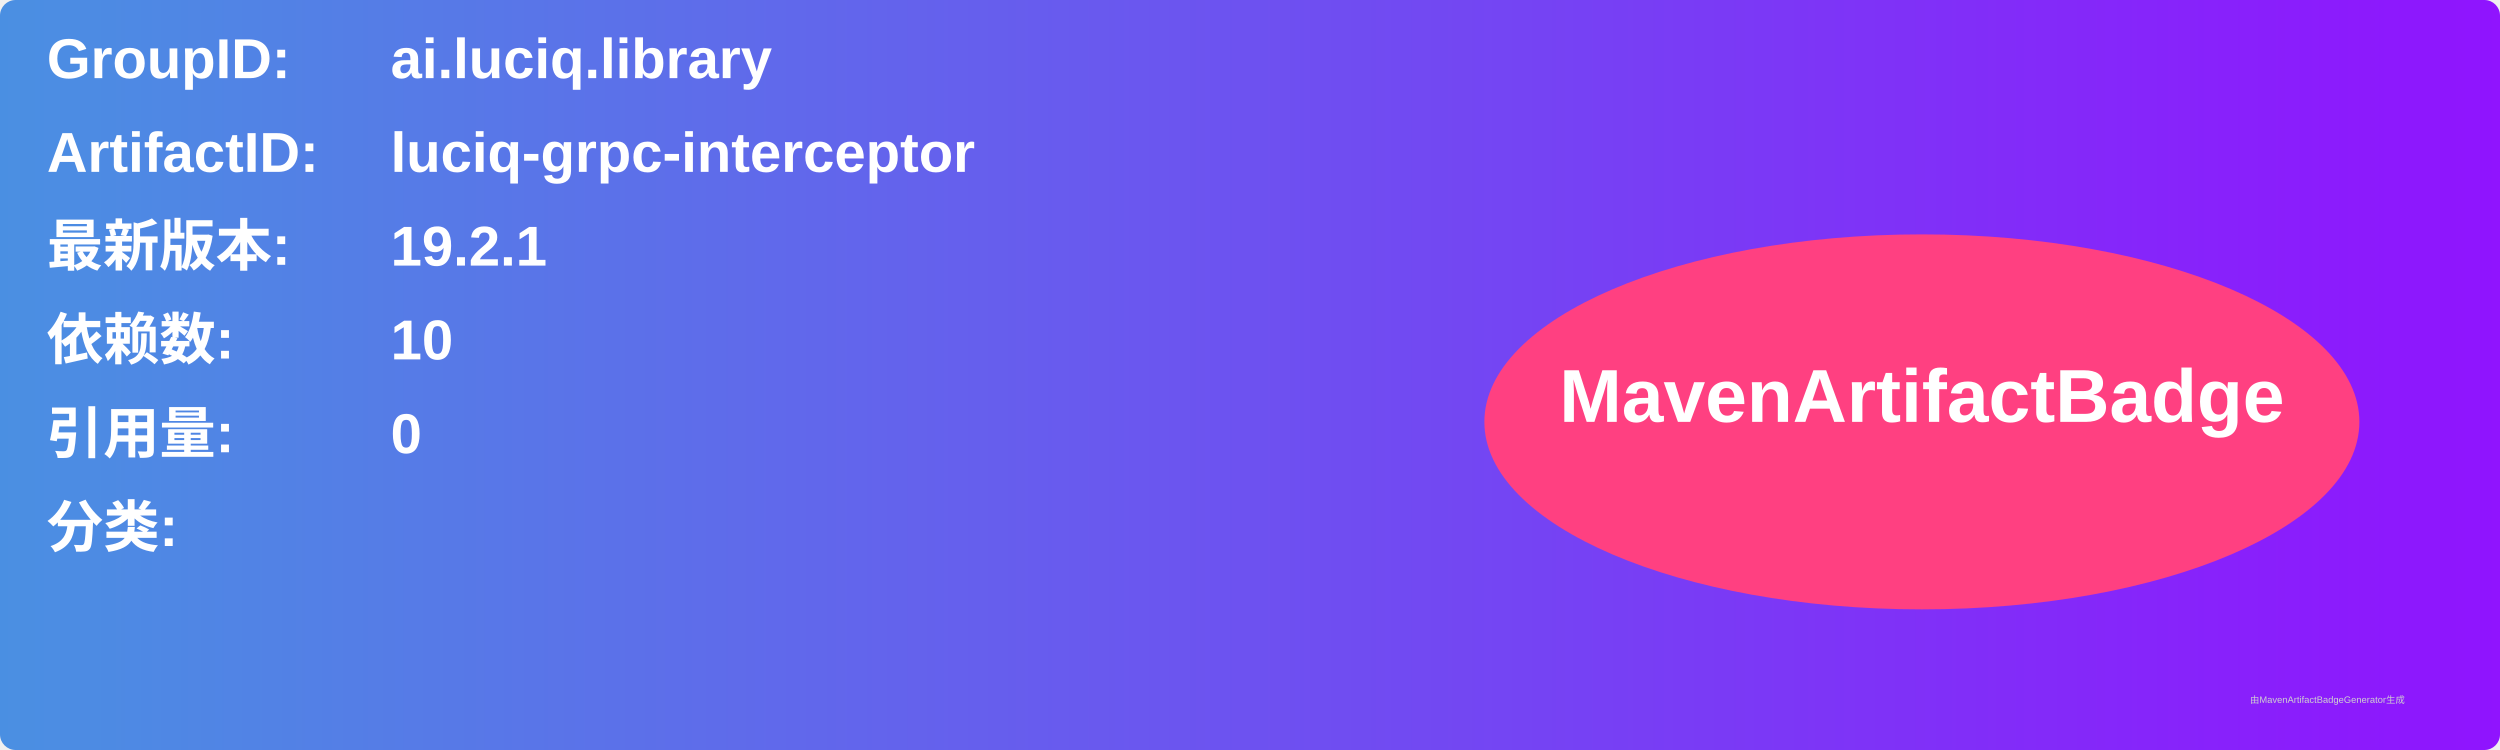
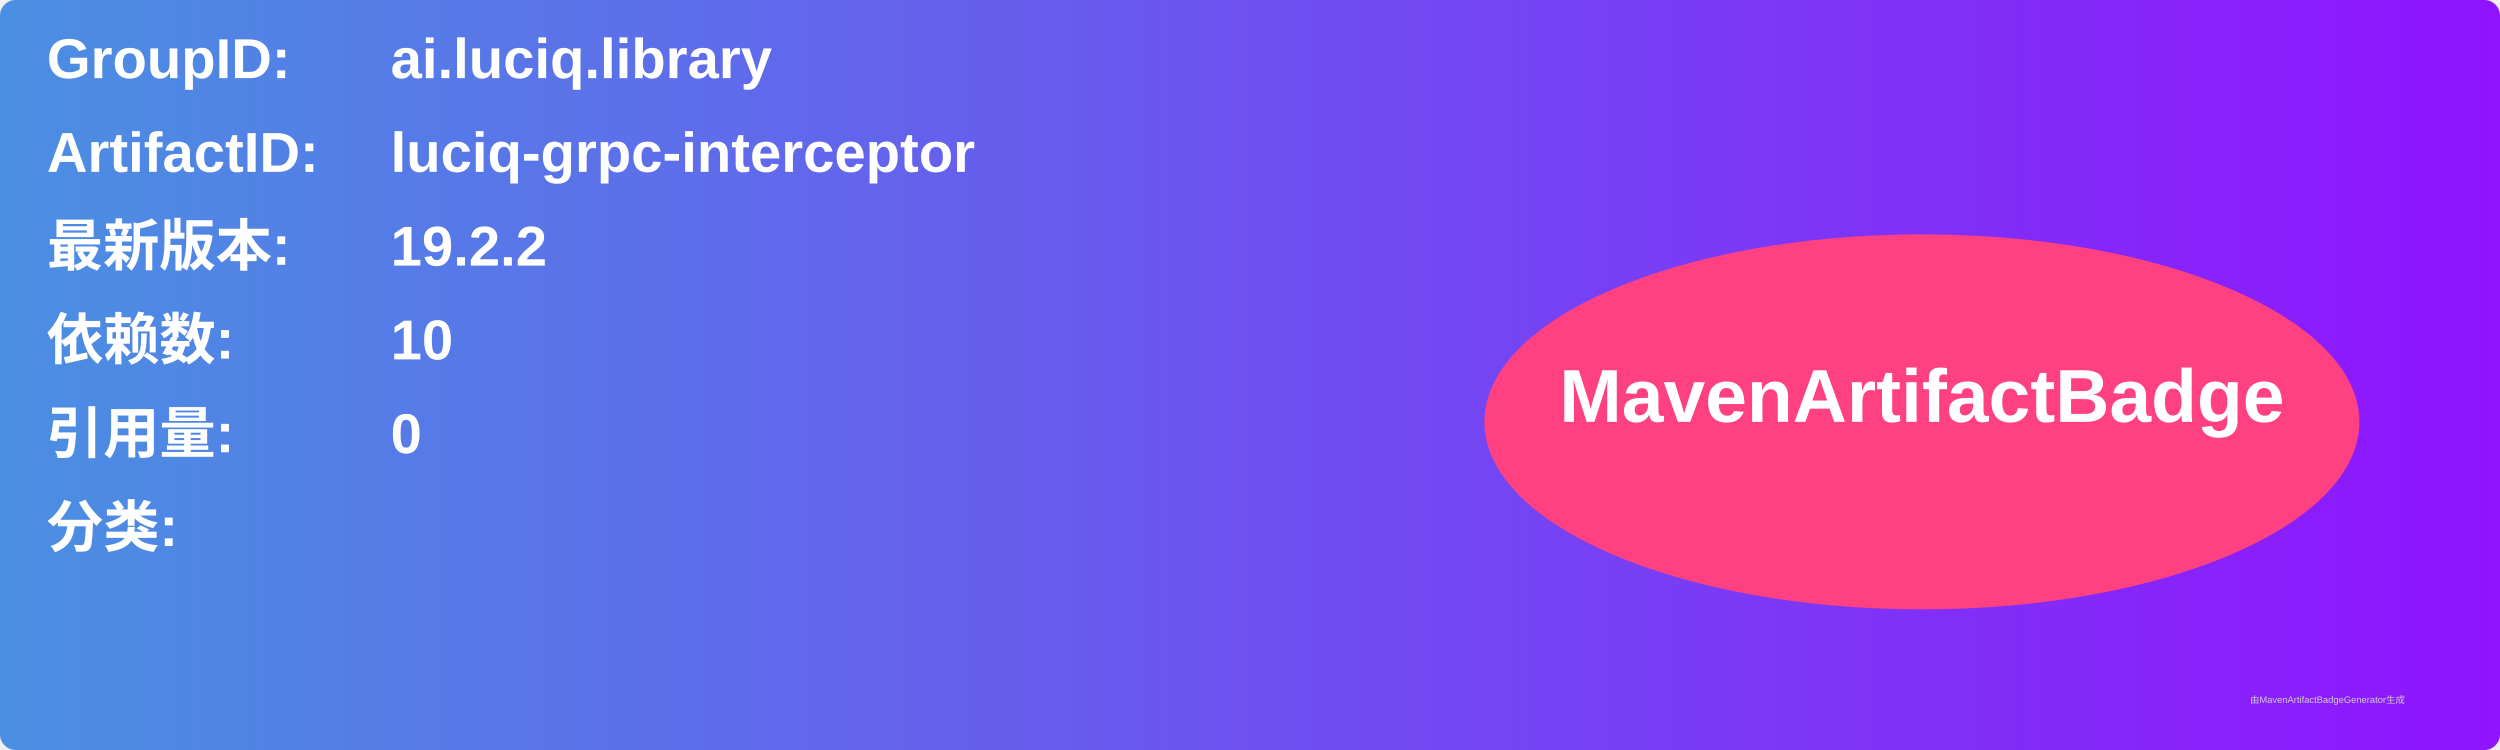
<svg xmlns="http://www.w3.org/2000/svg" width="800" height="240" viewBox="0 0 800 240">
  <linearGradient id="grad" x1="0%" y1="0%" x2="100%" y2="0%">
    <stop offset="0%" stop-color="#4a90e2" />
    <stop offset="100%" stop-color="#9013fe" />
  </linearGradient>
  <rect width="100%" height="100%" rx="5" ry="5" fill="url(#grad)" />
  <g transform="translate(15, 15)">
    <text x="0" y="10" font-family="Arial" font-size="18" fill="white" font-weight="bold" width="260">GroupID:</text>
    <text x="110" y="10" font-family="Arial" font-size="18" fill="white" font-weight="bold" width="460">ai.luciq.library</text>
    <text x="0" y="40" font-family="Arial" font-size="18" fill="white" font-weight="bold" width="260">ArtifactID:</text>
    <text x="110" y="40" font-family="Arial" font-size="18" fill="white" font-weight="bold" width="460">luciq-grpc-interceptor</text>
    <text x="0" y="70" font-family="Arial" font-size="18" fill="white" font-weight="bold">最新版本:</text>
    <text x="110" y="70" font-family="Arial" font-size="18" fill="white" font-weight="bold">
-       <tspan font-weight="bold">19.2.1</tspan>
+       <tspan font-weight="bold">19.2.2</tspan>
    </text>
    <text x="0" y="100" font-family="Arial" font-size="18" fill="white" font-weight="bold">依赖数: </text>
    <text x="110" y="100" font-family="Arial" font-size="18" fill="white">
      <tspan font-weight="bold">10</tspan>
    </text>
    <text x="0" y="130" font-family="Arial" font-size="18" fill="white" font-weight="bold">引用量: </text>
    <text x="110" y="130" font-family="Arial" font-size="18" fill="white">
      <tspan font-weight="bold">0</tspan>
    </text>
    <text x="0" y="160" font-family="Arial" font-size="18" fill="white" font-weight="bold">分类:</text>
    <text x="10" y="190" font-family="Arial" font-size="10" fill="white">
      <tspan font-weight="bold" />
    </text>
    <ellipse cx="600" cy="120" rx="140" ry="60" fill="#ff4081" />
    <text x="600" y="120" text-anchor="middle" font-family="Arial" font-size="24" fill="white" font-weight="bold">MavenArtifactBadge</text>
  </g>
  <text x="720" y="225" font-family="Arial" font-size="3" fill="#d0d0d0">由MavenArtifactBadgeGenerator生成</text>
</svg>
